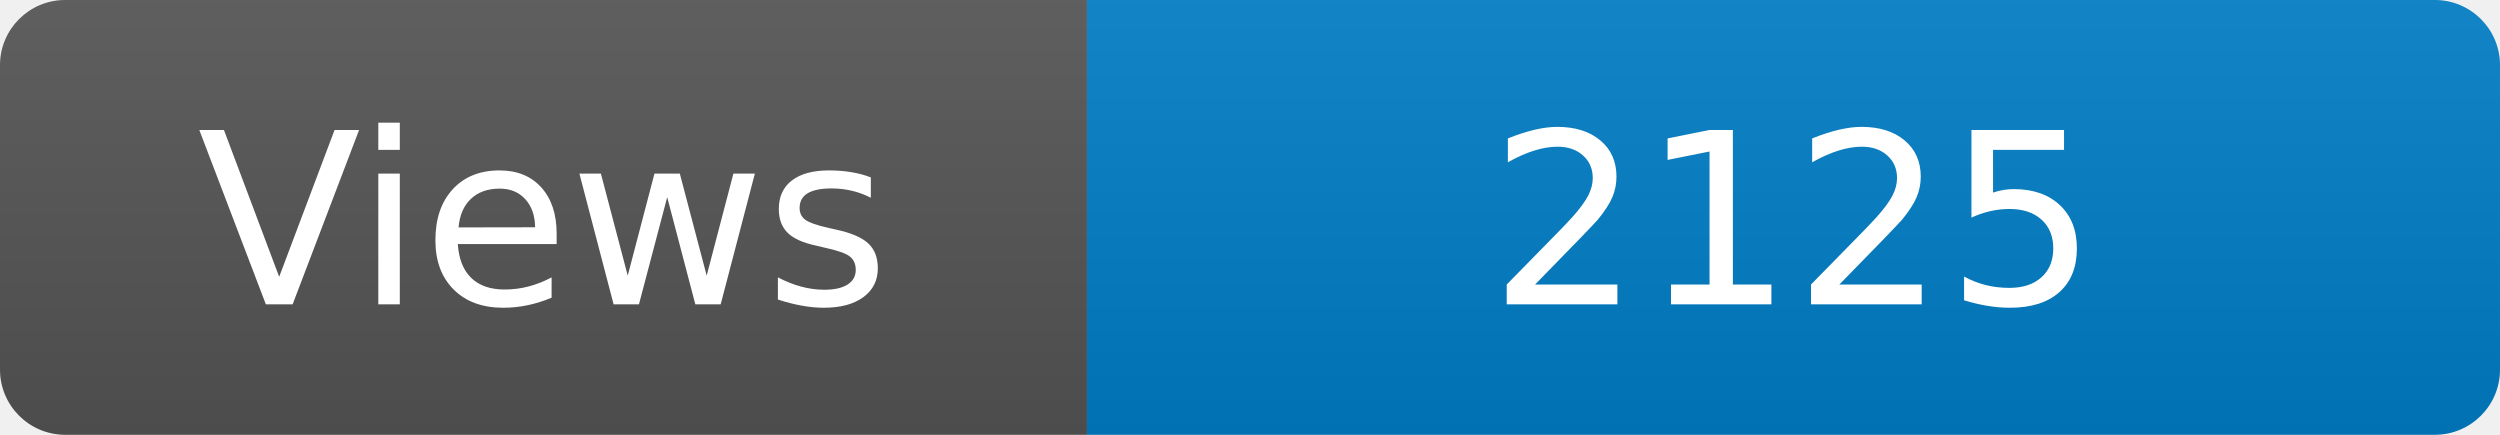
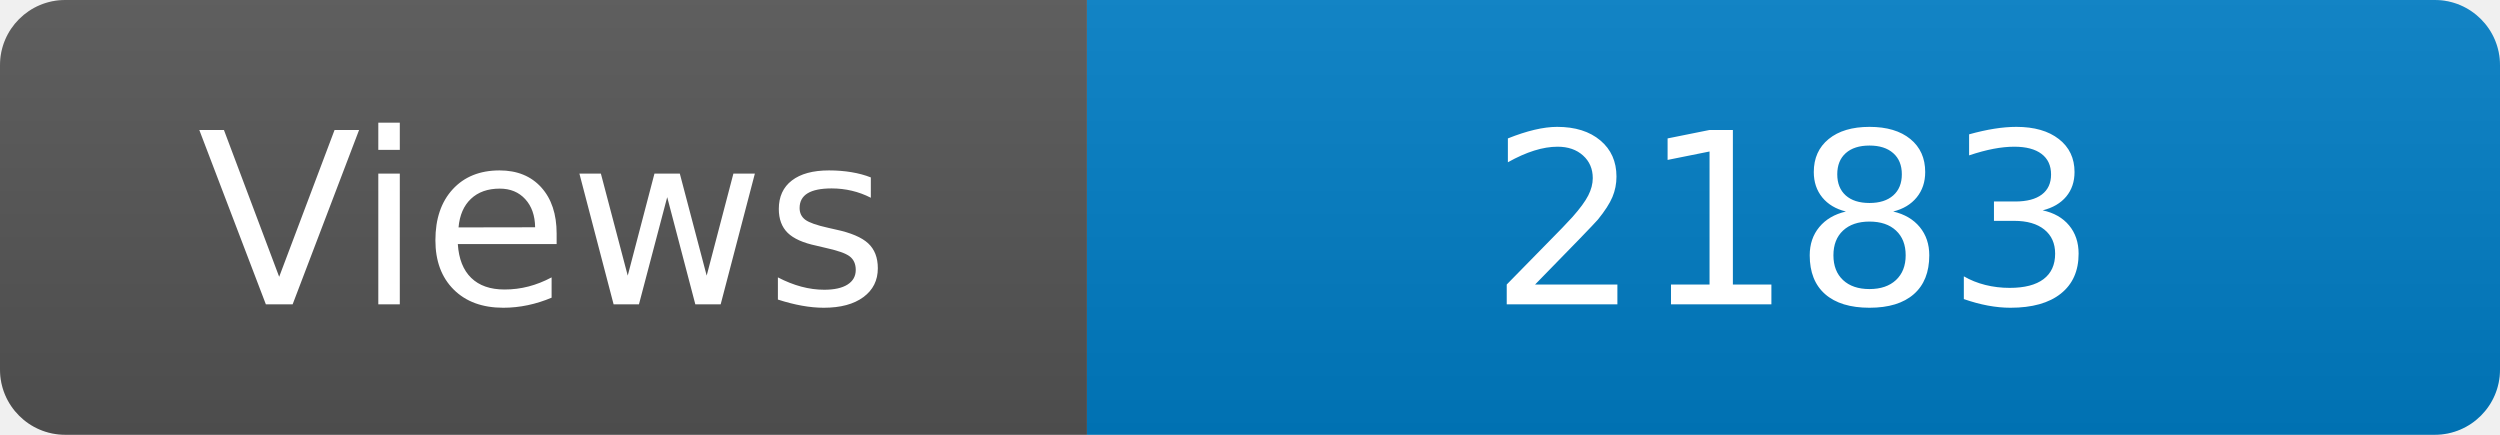
<svg xmlns="http://www.w3.org/2000/svg" width="115" height="20" role="img" aria-label="Maintained?: yes">
  <linearGradient id="s" x2="0" y2="100%">
    <stop offset="0" stop-color="#bbb" stop-opacity=".1" />
    <stop offset="1" stop-opacity=".1" />
  </linearGradient>
  <clipPath id="r">
    <rect width="115" height="20" rx="3" fill="#fff" />
  </clipPath>
  <g clip-path="url(#r)">
    <rect width="50" height="20" fill="#555" />
    <rect x="50" width="160" height="20" fill="#007ec6" />
    <rect width="115" height="20" fill="url(#s)" />
  </g>
  <g fill="#fff" text-anchor="middle" font-family="Verdana,Geneva,DejaVu Sans,sans-serif" font-size="110">
    <text x="250" y="140" transform="scale(.1)" fill="#fff">Views</text>
-     <text x="825" y="140" transform="scale(.1)" fill="#fff">2125</text>
+     <text x="825" y="140" transform="scale(.1)" fill="#fff">2183</text>
  </g>
</svg>
